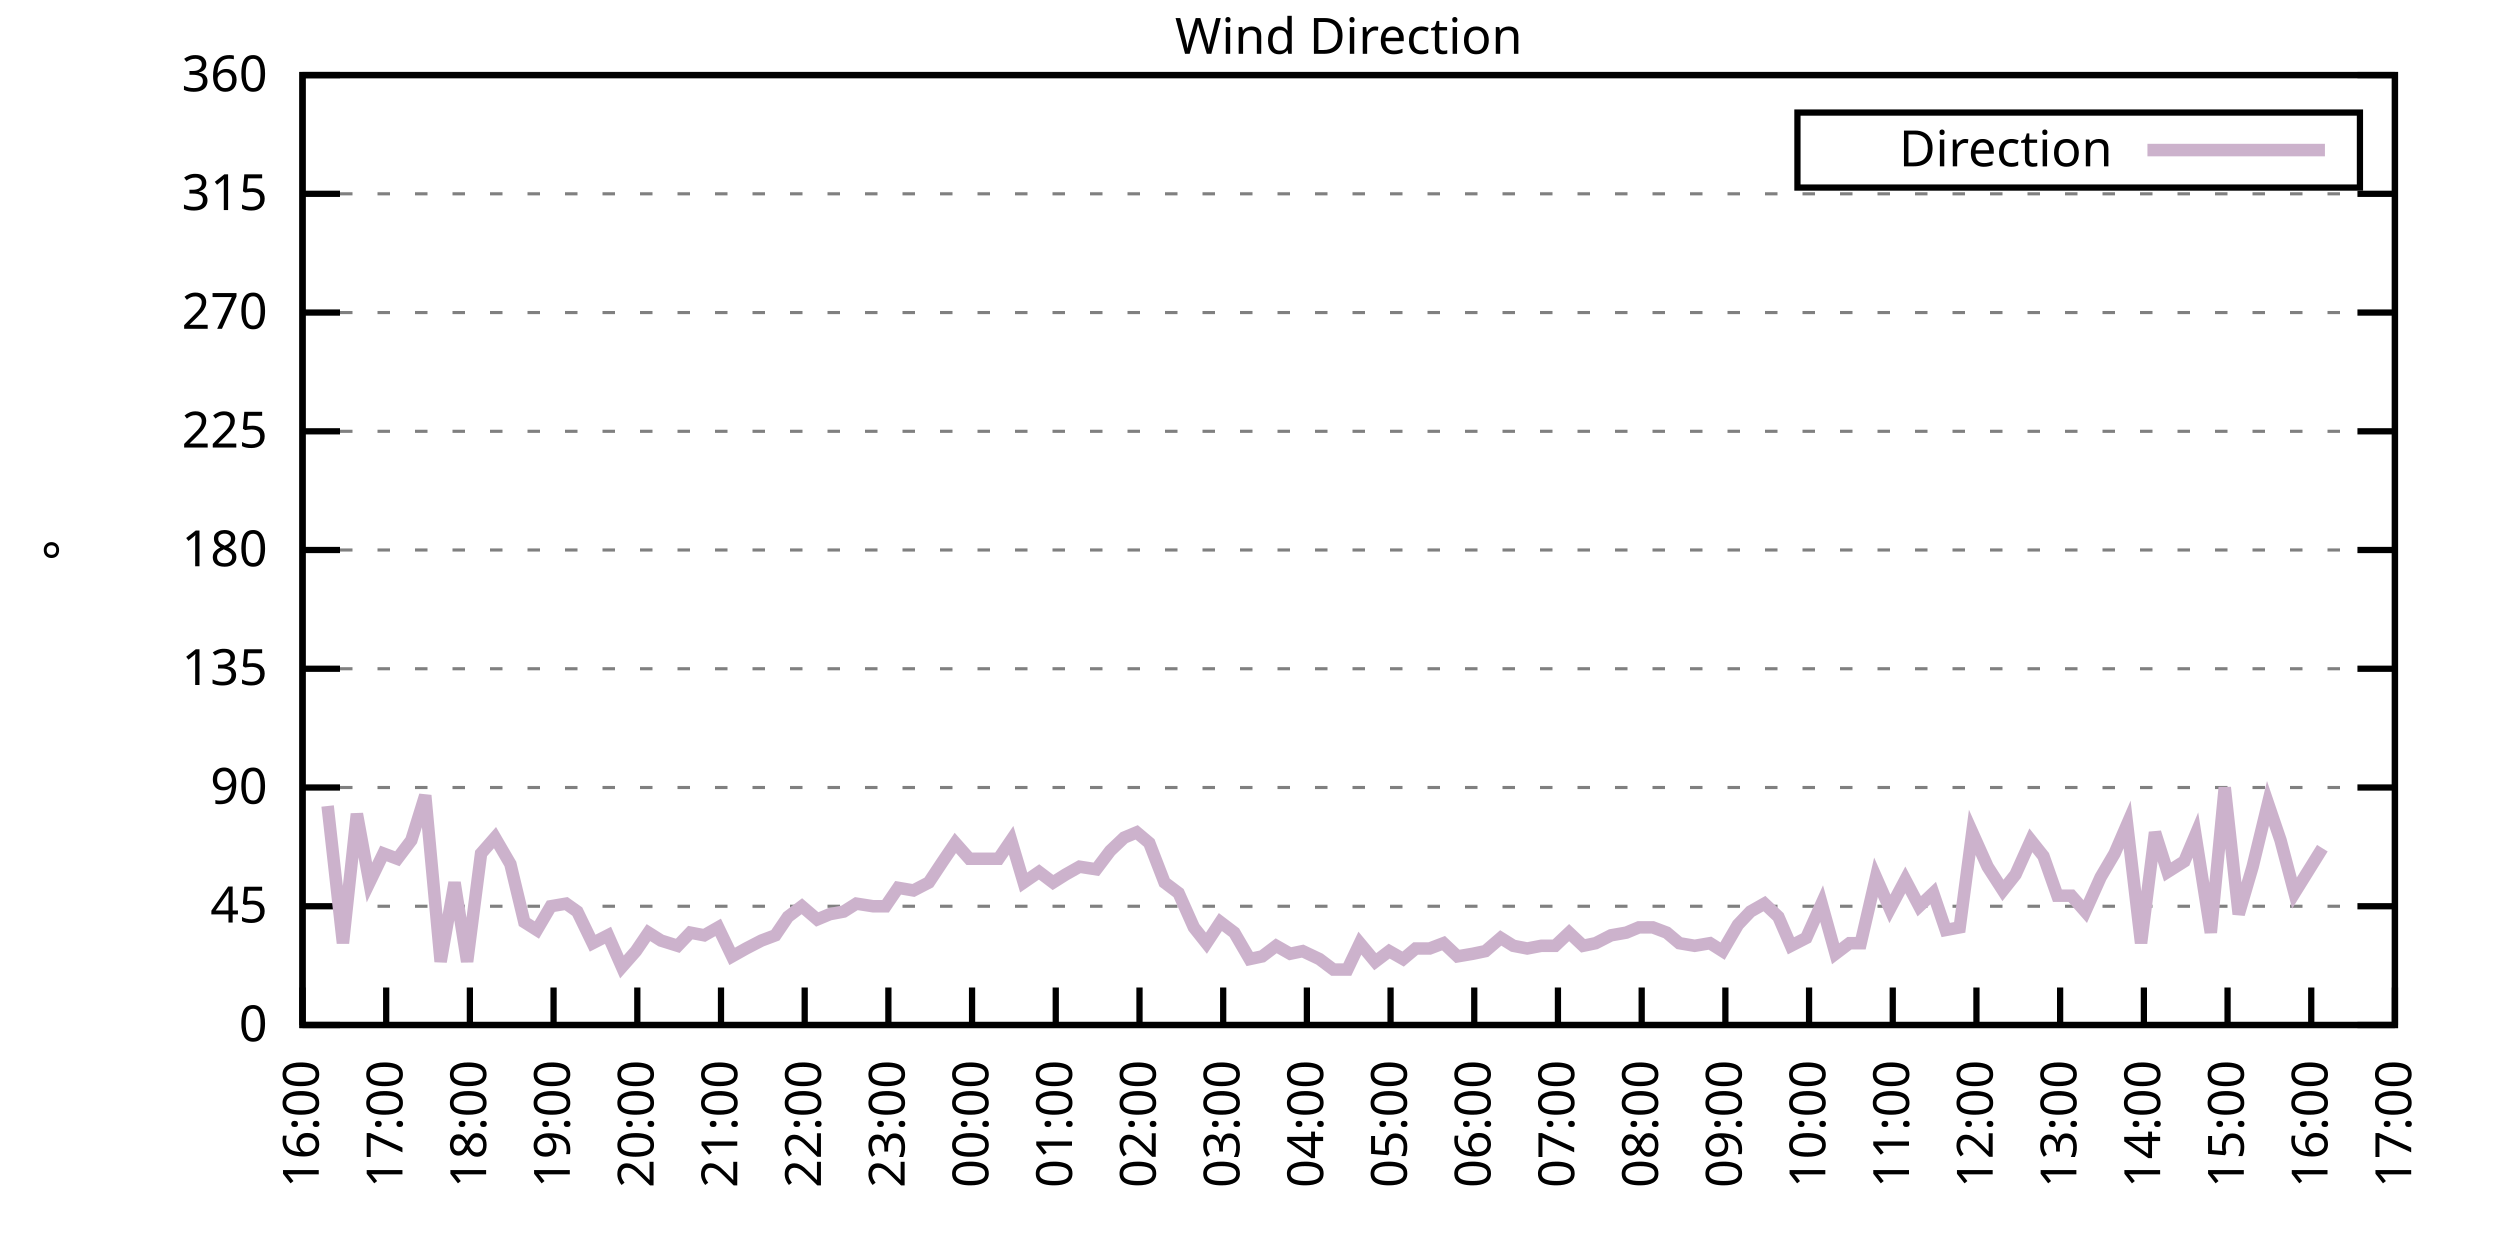
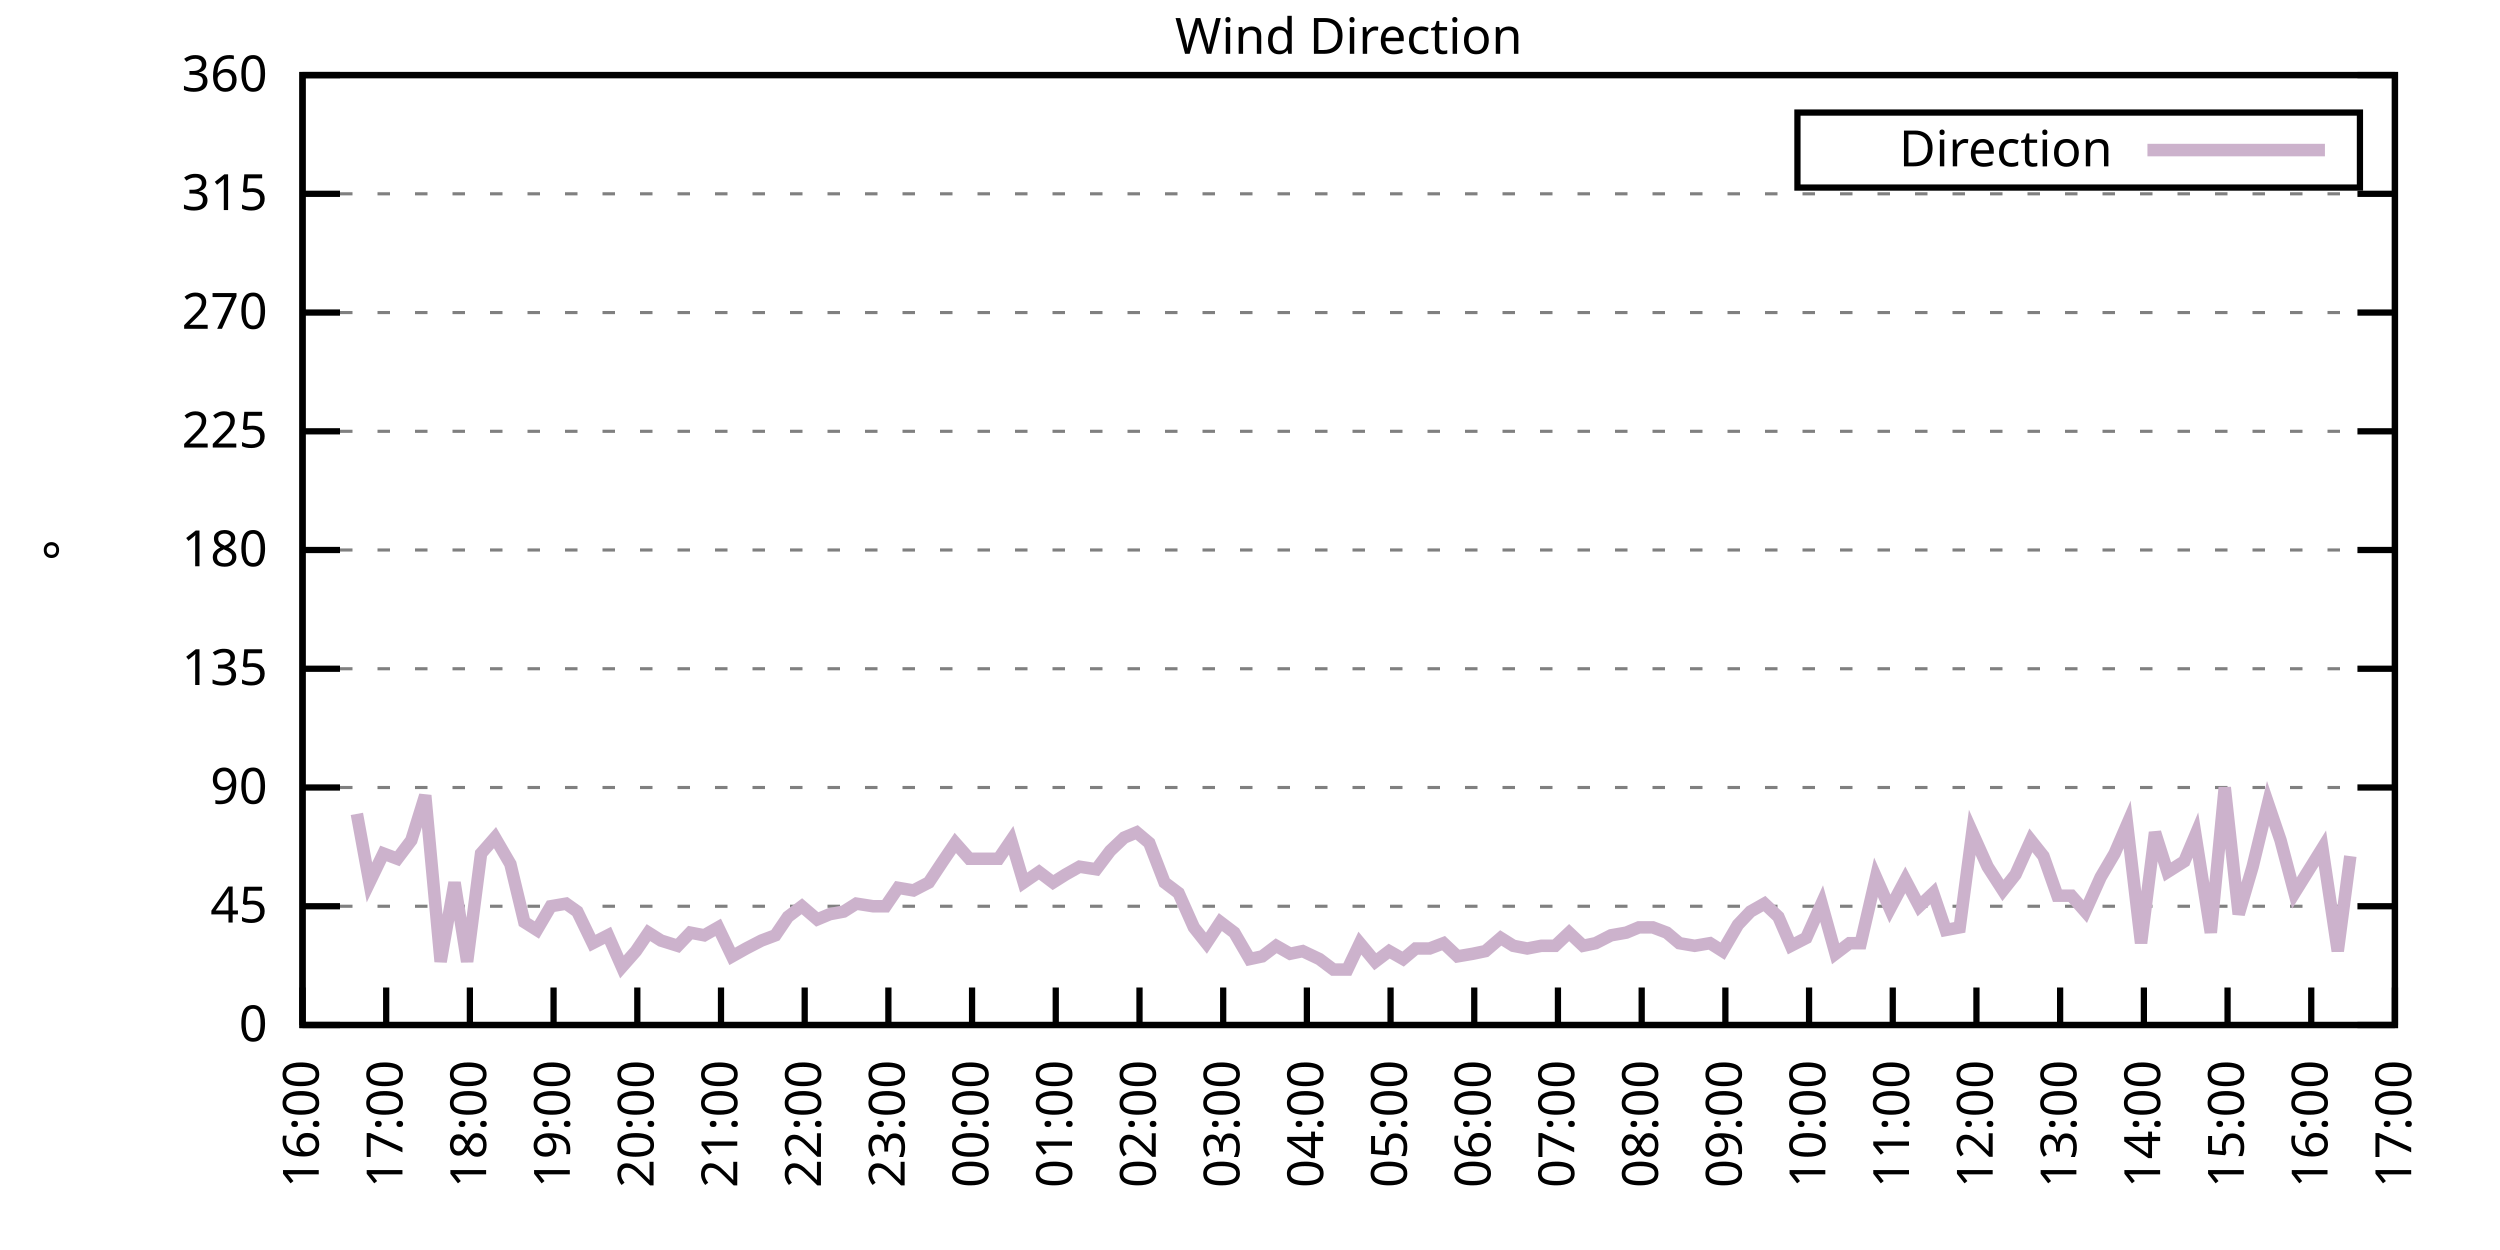
<svg xmlns="http://www.w3.org/2000/svg" xmlns:xlink="http://www.w3.org/1999/xlink" width="400" height="200" viewBox="0 0 400 200">
  <g id="gnuplot_canvas">
    <rect x="0" y="0" width="400" height="200" fill="none" />
    <defs>
      <circle id="gpDot" r="0.5" stroke-width="0.5" stroke="currentColor" />
      <path id="gpPt0" stroke-width="0.333" stroke="currentColor" d="M-1,0 h2 M0,-1 v2" />
      <path id="gpPt1" stroke-width="0.333" stroke="currentColor" d="M-1,-1 L1,1 M1,-1 L-1,1" />
      <path id="gpPt2" stroke-width="0.333" stroke="currentColor" d="M-1,0 L1,0 M0,-1 L0,1 M-1,-1 L1,1 M-1,1 L1,-1" />
      <rect id="gpPt3" stroke-width="0.333" stroke="currentColor" x="-1" y="-1" width="2" height="2" />
      <rect id="gpPt4" stroke-width="0.333" stroke="currentColor" fill="currentColor" x="-1" y="-1" width="2" height="2" />
      <circle id="gpPt5" stroke-width="0.333" stroke="currentColor" cx="0" cy="0" r="1" />
      <use xlink:href="#gpPt5" id="gpPt6" fill="currentColor" stroke="none" />
      <path id="gpPt7" stroke-width="0.333" stroke="currentColor" d="M0,-1.33 L-1.33,0.67 L1.33,0.67 z" />
      <use xlink:href="#gpPt7" id="gpPt8" fill="currentColor" stroke="none" />
      <use xlink:href="#gpPt7" id="gpPt9" stroke="currentColor" transform="rotate(180)" />
      <use xlink:href="#gpPt9" id="gpPt10" fill="currentColor" stroke="none" />
      <use xlink:href="#gpPt3" id="gpPt11" stroke="currentColor" transform="rotate(45)" />
      <use xlink:href="#gpPt11" id="gpPt12" fill="currentColor" stroke="none" />
      <path id="gpPt13" stroke-width="0.333" stroke="currentColor" d="M0,1.330 L1.265,0.411 L0.782,-1.067 L-0.782,-1.076 L-1.265,0.411 z" />
      <use xlink:href="#gpPt13" id="gpPt14" fill="currentColor" stroke="none" />
      <filter id="textbox" filterUnits="objectBoundingBox" x="0" y="0" height="1" width="1">
        <feFlood flood-color="white" flood-opacity="1" result="bgnd" />
        <feComposite in="SourceGraphic" in2="bgnd" operator="atop" />
      </filter>
      <filter id="greybox" filterUnits="objectBoundingBox" x="0" y="0" height="1" width="1">
        <feFlood flood-color="lightgrey" flood-opacity="1" result="grey" />
        <feComposite in="SourceGraphic" in2="grey" operator="atop" />
      </filter>
    </defs>
    <g fill="none" color="white" stroke="currentColor" stroke-width="1.00" stroke-linecap="butt" stroke-linejoin="miter">
</g>
    <g fill="none" color="black" stroke="currentColor" stroke-width="1.00" stroke-linecap="butt" stroke-linejoin="miter">
      <g stroke="none" shape-rendering="crispEdges">
        <polygon fill="rgb(255, 255, 255)" points="48.40,164.00 383.18,164.00 383.18,12.02 48.40,12.02 " />
      </g>
    </g>
    <g fill="none" color="black" stroke="currentColor" stroke-width="1.00" stroke-linecap="butt" stroke-linejoin="miter">
</g>
    <g fill="none" color="black" stroke="black" stroke-width="0.50" stroke-linecap="butt" stroke-linejoin="miter">
</g>
    <g fill="none" color="gray" stroke="currentColor" stroke-width="0.50" stroke-linecap="butt" stroke-linejoin="miter">
      <path stroke="gray" stroke-dasharray="2,4" class="gridline" d="M48.40,164.00 L383.19,164.00  " />
    </g>
    <g fill="none" color="gray" stroke="gray" stroke-width="1.00" stroke-linecap="butt" stroke-linejoin="miter">
</g>
    <g fill="none" color="black" stroke="currentColor" stroke-width="1.00" stroke-linecap="butt" stroke-linejoin="miter">
      <path stroke="black" d="M48.40,164.00 L54.40,164.00 M383.19,164.00 L377.19,164.00  " />
      <g transform="translate(42.80,166.60)" stroke="none" fill="black" font-family="Sans" font-size="8.00" text-anchor="end">
        <text>
          <tspan font-family="Sans"> 0</tspan>
        </text>
      </g>
    </g>
    <g fill="none" color="black" stroke="currentColor" stroke-width="1.00" stroke-linecap="butt" stroke-linejoin="miter">
</g>
    <g fill="none" color="black" stroke="black" stroke-width="0.50" stroke-linecap="butt" stroke-linejoin="miter">
</g>
    <g fill="none" color="gray" stroke="currentColor" stroke-width="0.50" stroke-linecap="butt" stroke-linejoin="miter">
      <path stroke="gray" stroke-dasharray="2,4" class="gridline" d="M48.40,145.00 L383.19,145.00  " />
    </g>
    <g fill="none" color="gray" stroke="gray" stroke-width="1.00" stroke-linecap="butt" stroke-linejoin="miter">
</g>
    <g fill="none" color="black" stroke="currentColor" stroke-width="1.00" stroke-linecap="butt" stroke-linejoin="miter">
      <path stroke="black" d="M48.40,145.00 L54.40,145.00 M383.19,145.00 L377.19,145.00  " />
      <g transform="translate(42.80,147.60)" stroke="none" fill="black" font-family="Sans" font-size="8.00" text-anchor="end">
        <text>
          <tspan font-family="Sans"> 45</tspan>
        </text>
      </g>
    </g>
    <g fill="none" color="black" stroke="currentColor" stroke-width="1.00" stroke-linecap="butt" stroke-linejoin="miter">
</g>
    <g fill="none" color="black" stroke="black" stroke-width="0.50" stroke-linecap="butt" stroke-linejoin="miter">
</g>
    <g fill="none" color="gray" stroke="currentColor" stroke-width="0.50" stroke-linecap="butt" stroke-linejoin="miter">
      <path stroke="gray" stroke-dasharray="2,4" class="gridline" d="M48.40,126.00 L383.19,126.00  " />
    </g>
    <g fill="none" color="gray" stroke="gray" stroke-width="1.00" stroke-linecap="butt" stroke-linejoin="miter">
</g>
    <g fill="none" color="black" stroke="currentColor" stroke-width="1.00" stroke-linecap="butt" stroke-linejoin="miter">
      <path stroke="black" d="M48.40,126.00 L54.40,126.00 M383.19,126.00 L377.19,126.00  " />
      <g transform="translate(42.80,128.60)" stroke="none" fill="black" font-family="Sans" font-size="8.00" text-anchor="end">
        <text>
          <tspan font-family="Sans"> 90</tspan>
        </text>
      </g>
    </g>
    <g fill="none" color="black" stroke="currentColor" stroke-width="1.00" stroke-linecap="butt" stroke-linejoin="miter">
</g>
    <g fill="none" color="black" stroke="black" stroke-width="0.50" stroke-linecap="butt" stroke-linejoin="miter">
</g>
    <g fill="none" color="gray" stroke="currentColor" stroke-width="0.50" stroke-linecap="butt" stroke-linejoin="miter">
      <path stroke="gray" stroke-dasharray="2,4" class="gridline" d="M48.40,107.00 L383.19,107.00  " />
    </g>
    <g fill="none" color="gray" stroke="gray" stroke-width="1.00" stroke-linecap="butt" stroke-linejoin="miter">
</g>
    <g fill="none" color="black" stroke="currentColor" stroke-width="1.00" stroke-linecap="butt" stroke-linejoin="miter">
      <path stroke="black" d="M48.40,107.00 L54.40,107.00 M383.19,107.00 L377.19,107.00  " />
      <g transform="translate(42.80,109.60)" stroke="none" fill="black" font-family="Sans" font-size="8.00" text-anchor="end">
        <text>
          <tspan font-family="Sans"> 135</tspan>
        </text>
      </g>
    </g>
    <g fill="none" color="black" stroke="currentColor" stroke-width="1.00" stroke-linecap="butt" stroke-linejoin="miter">
</g>
    <g fill="none" color="black" stroke="black" stroke-width="0.50" stroke-linecap="butt" stroke-linejoin="miter">
</g>
    <g fill="none" color="gray" stroke="currentColor" stroke-width="0.50" stroke-linecap="butt" stroke-linejoin="miter">
      <path stroke="gray" stroke-dasharray="2,4" class="gridline" d="M48.40,88.00 L383.19,88.00  " />
    </g>
    <g fill="none" color="gray" stroke="gray" stroke-width="1.00" stroke-linecap="butt" stroke-linejoin="miter">
</g>
    <g fill="none" color="black" stroke="currentColor" stroke-width="1.00" stroke-linecap="butt" stroke-linejoin="miter">
      <path stroke="black" d="M48.40,88.00 L54.40,88.00 M383.19,88.00 L377.19,88.00  " />
      <g transform="translate(42.80,90.60)" stroke="none" fill="black" font-family="Sans" font-size="8.00" text-anchor="end">
        <text>
          <tspan font-family="Sans"> 180</tspan>
        </text>
      </g>
    </g>
    <g fill="none" color="black" stroke="currentColor" stroke-width="1.00" stroke-linecap="butt" stroke-linejoin="miter">
</g>
    <g fill="none" color="black" stroke="black" stroke-width="0.50" stroke-linecap="butt" stroke-linejoin="miter">
</g>
    <g fill="none" color="gray" stroke="currentColor" stroke-width="0.50" stroke-linecap="butt" stroke-linejoin="miter">
      <path stroke="gray" stroke-dasharray="2,4" class="gridline" d="M48.40,69.01 L383.19,69.01  " />
    </g>
    <g fill="none" color="gray" stroke="gray" stroke-width="1.00" stroke-linecap="butt" stroke-linejoin="miter">
</g>
    <g fill="none" color="black" stroke="currentColor" stroke-width="1.00" stroke-linecap="butt" stroke-linejoin="miter">
      <path stroke="black" d="M48.40,69.01 L54.40,69.01 M383.19,69.01 L377.19,69.01  " />
      <g transform="translate(42.80,71.61)" stroke="none" fill="black" font-family="Sans" font-size="8.00" text-anchor="end">
        <text>
          <tspan font-family="Sans"> 225</tspan>
        </text>
      </g>
    </g>
    <g fill="none" color="black" stroke="currentColor" stroke-width="1.00" stroke-linecap="butt" stroke-linejoin="miter">
</g>
    <g fill="none" color="black" stroke="black" stroke-width="0.50" stroke-linecap="butt" stroke-linejoin="miter">
</g>
    <g fill="none" color="gray" stroke="currentColor" stroke-width="0.50" stroke-linecap="butt" stroke-linejoin="miter">
      <path stroke="gray" stroke-dasharray="2,4" class="gridline" d="M48.40,50.01 L383.19,50.01  " />
    </g>
    <g fill="none" color="gray" stroke="gray" stroke-width="1.00" stroke-linecap="butt" stroke-linejoin="miter">
</g>
    <g fill="none" color="black" stroke="currentColor" stroke-width="1.00" stroke-linecap="butt" stroke-linejoin="miter">
      <path stroke="black" d="M48.40,50.01 L54.40,50.01 M383.19,50.01 L377.19,50.01  " />
      <g transform="translate(42.80,52.61)" stroke="none" fill="black" font-family="Sans" font-size="8.00" text-anchor="end">
        <text>
          <tspan font-family="Sans"> 270</tspan>
        </text>
      </g>
    </g>
    <g fill="none" color="black" stroke="currentColor" stroke-width="1.00" stroke-linecap="butt" stroke-linejoin="miter">
</g>
    <g fill="none" color="black" stroke="black" stroke-width="0.50" stroke-linecap="butt" stroke-linejoin="miter">
</g>
    <g fill="none" color="gray" stroke="currentColor" stroke-width="0.50" stroke-linecap="butt" stroke-linejoin="miter">
      <path stroke="gray" stroke-dasharray="2,4" class="gridline" d="M48.40,31.01 L383.19,31.01  " />
    </g>
    <g fill="none" color="gray" stroke="gray" stroke-width="1.00" stroke-linecap="butt" stroke-linejoin="miter">
</g>
    <g fill="none" color="black" stroke="currentColor" stroke-width="1.00" stroke-linecap="butt" stroke-linejoin="miter">
      <path stroke="black" d="M48.40,31.01 L54.40,31.01 M383.19,31.01 L377.19,31.01  " />
      <g transform="translate(42.80,33.61)" stroke="none" fill="black" font-family="Sans" font-size="8.00" text-anchor="end">
        <text>
          <tspan font-family="Sans"> 315</tspan>
        </text>
      </g>
    </g>
    <g fill="none" color="black" stroke="currentColor" stroke-width="1.00" stroke-linecap="butt" stroke-linejoin="miter">
</g>
    <g fill="none" color="black" stroke="black" stroke-width="0.50" stroke-linecap="butt" stroke-linejoin="miter">
</g>
    <g fill="none" color="gray" stroke="currentColor" stroke-width="0.50" stroke-linecap="butt" stroke-linejoin="miter">
      <path stroke="gray" stroke-dasharray="2,4" class="gridline" d="M48.40,12.01 L383.19,12.01  " />
    </g>
    <g fill="none" color="gray" stroke="gray" stroke-width="1.00" stroke-linecap="butt" stroke-linejoin="miter">
</g>
    <g fill="none" color="black" stroke="currentColor" stroke-width="1.00" stroke-linecap="butt" stroke-linejoin="miter">
      <path stroke="black" d="M48.40,12.01 L54.40,12.01 M383.19,12.01 L377.19,12.01  " />
      <g transform="translate(42.80,14.61)" stroke="none" fill="black" font-family="Sans" font-size="8.00" text-anchor="end">
        <text>
          <tspan font-family="Sans"> 360</tspan>
        </text>
      </g>
    </g>
    <g fill="none" color="black" stroke="currentColor" stroke-width="1.00" stroke-linecap="butt" stroke-linejoin="miter">
      <path stroke="black" d="M48.40,164.00 L48.40,158.00  " />
      <g transform="translate(51.00,169.60) rotate(270.00)" stroke="none" fill="black" font-family="Sans" font-size="8.00" text-anchor="end">
        <text>
          <tspan font-family="Sans">16:00</tspan>
        </text>
      </g>
    </g>
    <g fill="none" color="black" stroke="currentColor" stroke-width="1.00" stroke-linecap="butt" stroke-linejoin="miter">
      <path stroke="black" d="M61.79,164.00 L61.79,158.00  " />
      <g transform="translate(64.39,169.60) rotate(270.00)" stroke="none" fill="black" font-family="Sans" font-size="8.00" text-anchor="end">
        <text>
          <tspan font-family="Sans">17:00</tspan>
        </text>
      </g>
    </g>
    <g fill="none" color="black" stroke="currentColor" stroke-width="1.00" stroke-linecap="butt" stroke-linejoin="miter">
      <path stroke="black" d="M75.18,164.00 L75.18,158.00  " />
      <g transform="translate(77.78,169.60) rotate(270.00)" stroke="none" fill="black" font-family="Sans" font-size="8.00" text-anchor="end">
        <text>
          <tspan font-family="Sans">18:00</tspan>
        </text>
      </g>
    </g>
    <g fill="none" color="black" stroke="currentColor" stroke-width="1.00" stroke-linecap="butt" stroke-linejoin="miter">
      <path stroke="black" d="M88.57,164.00 L88.57,158.00  " />
      <g transform="translate(91.17,169.60) rotate(270.00)" stroke="none" fill="black" font-family="Sans" font-size="8.00" text-anchor="end">
        <text>
          <tspan font-family="Sans">19:00</tspan>
        </text>
      </g>
    </g>
    <g fill="none" color="black" stroke="currentColor" stroke-width="1.00" stroke-linecap="butt" stroke-linejoin="miter">
      <path stroke="black" d="M101.97,164.00 L101.97,158.00  " />
      <g transform="translate(104.57,169.60) rotate(270.00)" stroke="none" fill="black" font-family="Sans" font-size="8.00" text-anchor="end">
        <text>
          <tspan font-family="Sans">20:00</tspan>
        </text>
      </g>
    </g>
    <g fill="none" color="black" stroke="currentColor" stroke-width="1.00" stroke-linecap="butt" stroke-linejoin="miter">
      <path stroke="black" d="M115.36,164.00 L115.36,158.00  " />
      <g transform="translate(117.96,169.60) rotate(270.00)" stroke="none" fill="black" font-family="Sans" font-size="8.00" text-anchor="end">
        <text>
          <tspan font-family="Sans">21:00</tspan>
        </text>
      </g>
    </g>
    <g fill="none" color="black" stroke="currentColor" stroke-width="1.00" stroke-linecap="butt" stroke-linejoin="miter">
      <path stroke="black" d="M128.75,164.00 L128.75,158.00  " />
      <g transform="translate(131.35,169.60) rotate(270.00)" stroke="none" fill="black" font-family="Sans" font-size="8.00" text-anchor="end">
        <text>
          <tspan font-family="Sans">22:00</tspan>
        </text>
      </g>
    </g>
    <g fill="none" color="black" stroke="currentColor" stroke-width="1.00" stroke-linecap="butt" stroke-linejoin="miter">
      <path stroke="black" d="M142.14,164.00 L142.14,158.00  " />
      <g transform="translate(144.74,169.60) rotate(270.00)" stroke="none" fill="black" font-family="Sans" font-size="8.00" text-anchor="end">
        <text>
          <tspan font-family="Sans">23:00</tspan>
        </text>
      </g>
    </g>
    <g fill="none" color="black" stroke="currentColor" stroke-width="1.00" stroke-linecap="butt" stroke-linejoin="miter">
      <path stroke="black" d="M155.53,164.00 L155.53,158.00  " />
      <g transform="translate(158.13,169.60) rotate(270.00)" stroke="none" fill="black" font-family="Sans" font-size="8.00" text-anchor="end">
        <text>
          <tspan font-family="Sans">00:00</tspan>
        </text>
      </g>
    </g>
    <g fill="none" color="black" stroke="currentColor" stroke-width="1.00" stroke-linecap="butt" stroke-linejoin="miter">
      <path stroke="black" d="M168.92,164.00 L168.92,158.00  " />
      <g transform="translate(171.52,169.60) rotate(270.00)" stroke="none" fill="black" font-family="Sans" font-size="8.00" text-anchor="end">
        <text>
          <tspan font-family="Sans">01:00</tspan>
        </text>
      </g>
    </g>
    <g fill="none" color="black" stroke="currentColor" stroke-width="1.00" stroke-linecap="butt" stroke-linejoin="miter">
      <path stroke="black" d="M182.32,164.00 L182.32,158.00  " />
      <g transform="translate(184.92,169.60) rotate(270.00)" stroke="none" fill="black" font-family="Sans" font-size="8.00" text-anchor="end">
        <text>
          <tspan font-family="Sans">02:00</tspan>
        </text>
      </g>
    </g>
    <g fill="none" color="black" stroke="currentColor" stroke-width="1.00" stroke-linecap="butt" stroke-linejoin="miter">
      <path stroke="black" d="M195.71,164.00 L195.71,158.00  " />
      <g transform="translate(198.31,169.60) rotate(270.00)" stroke="none" fill="black" font-family="Sans" font-size="8.00" text-anchor="end">
        <text>
          <tspan font-family="Sans">03:00</tspan>
        </text>
      </g>
    </g>
    <g fill="none" color="black" stroke="currentColor" stroke-width="1.00" stroke-linecap="butt" stroke-linejoin="miter">
      <path stroke="black" d="M209.10,164.00 L209.10,158.00  " />
      <g transform="translate(211.70,169.60) rotate(270.00)" stroke="none" fill="black" font-family="Sans" font-size="8.00" text-anchor="end">
        <text>
          <tspan font-family="Sans">04:00</tspan>
        </text>
      </g>
    </g>
    <g fill="none" color="black" stroke="currentColor" stroke-width="1.00" stroke-linecap="butt" stroke-linejoin="miter">
      <path stroke="black" d="M222.49,164.00 L222.49,158.00  " />
      <g transform="translate(225.09,169.60) rotate(270.00)" stroke="none" fill="black" font-family="Sans" font-size="8.00" text-anchor="end">
        <text>
          <tspan font-family="Sans">05:00</tspan>
        </text>
      </g>
    </g>
    <g fill="none" color="black" stroke="currentColor" stroke-width="1.00" stroke-linecap="butt" stroke-linejoin="miter">
      <path stroke="black" d="M235.88,164.00 L235.88,158.00  " />
      <g transform="translate(238.48,169.60) rotate(270.00)" stroke="none" fill="black" font-family="Sans" font-size="8.00" text-anchor="end">
        <text>
          <tspan font-family="Sans">06:00</tspan>
        </text>
      </g>
    </g>
    <g fill="none" color="black" stroke="currentColor" stroke-width="1.00" stroke-linecap="butt" stroke-linejoin="miter">
      <path stroke="black" d="M249.27,164.00 L249.27,158.00  " />
      <g transform="translate(251.87,169.60) rotate(270.00)" stroke="none" fill="black" font-family="Sans" font-size="8.00" text-anchor="end">
        <text>
          <tspan font-family="Sans">07:00</tspan>
        </text>
      </g>
    </g>
    <g fill="none" color="black" stroke="currentColor" stroke-width="1.00" stroke-linecap="butt" stroke-linejoin="miter">
      <path stroke="black" d="M262.67,164.00 L262.67,158.00  " />
      <g transform="translate(265.27,169.60) rotate(270.00)" stroke="none" fill="black" font-family="Sans" font-size="8.00" text-anchor="end">
        <text>
          <tspan font-family="Sans">08:00</tspan>
        </text>
      </g>
    </g>
    <g fill="none" color="black" stroke="currentColor" stroke-width="1.00" stroke-linecap="butt" stroke-linejoin="miter">
      <path stroke="black" d="M276.06,164.00 L276.06,158.00  " />
      <g transform="translate(278.66,169.60) rotate(270.00)" stroke="none" fill="black" font-family="Sans" font-size="8.00" text-anchor="end">
        <text>
          <tspan font-family="Sans">09:00</tspan>
        </text>
      </g>
    </g>
    <g fill="none" color="black" stroke="currentColor" stroke-width="1.00" stroke-linecap="butt" stroke-linejoin="miter">
      <path stroke="black" d="M289.45,164.00 L289.45,158.00  " />
      <g transform="translate(292.05,169.60) rotate(270.00)" stroke="none" fill="black" font-family="Sans" font-size="8.00" text-anchor="end">
        <text>
          <tspan font-family="Sans">10:00</tspan>
        </text>
      </g>
    </g>
    <g fill="none" color="black" stroke="currentColor" stroke-width="1.00" stroke-linecap="butt" stroke-linejoin="miter">
      <path stroke="black" d="M302.84,164.00 L302.84,158.00  " />
      <g transform="translate(305.44,169.60) rotate(270.00)" stroke="none" fill="black" font-family="Sans" font-size="8.00" text-anchor="end">
        <text>
          <tspan font-family="Sans">11:00</tspan>
        </text>
      </g>
    </g>
    <g fill="none" color="black" stroke="currentColor" stroke-width="1.00" stroke-linecap="butt" stroke-linejoin="miter">
      <path stroke="black" d="M316.23,164.00 L316.23,158.00  " />
      <g transform="translate(318.83,169.60) rotate(270.00)" stroke="none" fill="black" font-family="Sans" font-size="8.00" text-anchor="end">
        <text>
          <tspan font-family="Sans">12:00</tspan>
        </text>
      </g>
    </g>
    <g fill="none" color="black" stroke="currentColor" stroke-width="1.00" stroke-linecap="butt" stroke-linejoin="miter">
      <path stroke="black" d="M329.62,164.00 L329.62,158.00  " />
      <g transform="translate(332.22,169.60) rotate(270.00)" stroke="none" fill="black" font-family="Sans" font-size="8.00" text-anchor="end">
        <text>
          <tspan font-family="Sans">13:00</tspan>
        </text>
      </g>
    </g>
    <g fill="none" color="black" stroke="currentColor" stroke-width="1.00" stroke-linecap="butt" stroke-linejoin="miter">
      <path stroke="black" d="M343.02,164.00 L343.02,158.00  " />
      <g transform="translate(345.62,169.60) rotate(270.00)" stroke="none" fill="black" font-family="Sans" font-size="8.00" text-anchor="end">
        <text>
          <tspan font-family="Sans">14:00</tspan>
        </text>
      </g>
    </g>
    <g fill="none" color="black" stroke="currentColor" stroke-width="1.00" stroke-linecap="butt" stroke-linejoin="miter">
      <path stroke="black" d="M356.41,164.00 L356.41,158.00  " />
      <g transform="translate(359.01,169.60) rotate(270.00)" stroke="none" fill="black" font-family="Sans" font-size="8.00" text-anchor="end">
        <text>
          <tspan font-family="Sans">15:00</tspan>
        </text>
      </g>
    </g>
    <g fill="none" color="black" stroke="currentColor" stroke-width="1.00" stroke-linecap="butt" stroke-linejoin="miter">
      <path stroke="black" d="M369.80,164.00 L369.80,158.00  " />
      <g transform="translate(372.40,169.60) rotate(270.00)" stroke="none" fill="black" font-family="Sans" font-size="8.00" text-anchor="end">
        <text>
          <tspan font-family="Sans">16:00</tspan>
        </text>
      </g>
    </g>
    <g fill="none" color="black" stroke="currentColor" stroke-width="1.00" stroke-linecap="butt" stroke-linejoin="miter">
      <path stroke="black" d="M383.19,164.00 L383.19,158.00  " />
      <g transform="translate(385.79,169.60) rotate(270.00)" stroke="none" fill="black" font-family="Sans" font-size="8.00" text-anchor="end">
        <text>
          <tspan font-family="Sans">17:00</tspan>
        </text>
      </g>
    </g>
    <g fill="none" color="black" stroke="currentColor" stroke-width="1.00" stroke-linecap="butt" stroke-linejoin="miter">
</g>
    <g fill="none" color="black" stroke="currentColor" stroke-width="1.00" stroke-linecap="butt" stroke-linejoin="miter">
      <path stroke="black" d="M48.40,12.01 L48.40,164.00 L383.19,164.00 L383.19,12.01 L48.40,12.01 Z  " />
    </g>
    <g fill="none" color="black" stroke="currentColor" stroke-width="1.00" stroke-linecap="butt" stroke-linejoin="miter">
</g>
    <g fill="none" color="black" stroke="currentColor" stroke-width="1.00" stroke-linecap="butt" stroke-linejoin="miter">
      <path stroke="black" d="M287.59,30.01 L287.59,18.01 L377.59,18.01 L377.59,30.01 L287.59,30.01 Z  " />
    </g>
    <g id="Wind_direction_plot_1">
      <g fill="none" color="white" stroke="black" stroke-width="2.00" stroke-linecap="butt" stroke-linejoin="miter">
</g>
      <g fill="none" color="black" stroke="currentColor" stroke-width="2.00" stroke-linecap="butt" stroke-linejoin="miter">
        <g transform="translate(337.99,26.61)" stroke="none" fill="black" font-family="Sans" font-size="8.00" text-anchor="end">
          <text>
            <tspan font-family="Sans">Direction</tspan>
          </text>
        </g>
      </g>
      <g fill="none" color="black" stroke="currentColor" stroke-width="2.00" stroke-linecap="butt" stroke-linejoin="miter">
-         <path stroke="rgb(204, 178, 204)" d="M343.59,24.01 L371.99,24.01 M52.42,128.96 L54.87,150.91 L57.10,130.22 L59.11,141.20 L61.35,136.56 L63.58,137.40   L65.81,134.45 L68.04,127.27 L70.50,153.87 L72.73,141.20 L74.74,153.87 L76.97,136.56 L79.20,134.02 L81.66,138.25   L83.89,147.53 L85.90,148.80 L88.13,145.00 L90.58,144.58 L92.37,145.85 L94.82,150.91 L97.28,149.65 L99.51,154.71   L101.74,152.18 L103.75,149.22 L105.76,150.49 L108.44,151.33 L110.45,149.22 L112.68,149.65 L114.91,148.38 L117.14,153.02   L119.38,151.76 L121.83,150.49 L124.06,149.65 L126.07,146.69 L128.30,145.00 L130.76,147.11 L132.77,146.27 L135.00,145.85   L137.01,144.58 L139.69,145.00 L141.69,145.00 L143.70,142.05 L146.16,142.47 L148.61,141.20 L150.85,137.82 L152.85,134.87   L155.09,137.40 L159.77,137.40 L161.78,134.45 L163.79,141.20 L166.25,139.51 L168.48,141.20 L170.49,139.93 L172.72,138.67   L175.40,139.09 L177.63,136.14 L179.86,134.02 L181.87,133.18 L183.88,134.87 L186.33,141.20 L188.57,142.89 L191.02,148.38   L193.03,150.91 L195.26,147.53 L197.49,149.22 L199.95,153.45 L201.96,153.02 L204.19,151.33 L206.42,152.60 L208.43,152.18   L211.11,153.45 L213.34,155.13 L215.57,155.13 L217.58,150.91 L220.04,153.87 L222.27,152.18 L224.50,153.45 L226.51,151.76   L228.74,151.76 L230.97,150.91 L233.20,153.02 L235.66,152.60 L237.67,152.18 L240.12,150.07 L242.13,151.33 L244.36,151.76   L246.60,151.33 L248.83,151.33 L251.06,149.22 L253.29,151.33 L255.30,150.91 L257.76,149.65 L260.21,149.22 L262.22,148.38   L264.45,148.38 L266.68,149.22 L268.69,150.91 L271.15,151.33 L273.60,150.91 L275.61,152.18 L278.07,147.96 L280.07,145.85   L282.31,144.58 L284.54,146.69 L286.55,151.33 L289.00,150.07 L291.46,144.58 L293.69,152.60 L295.92,150.91 L297.71,150.91   L300.16,140.36 L302.39,145.42 L304.85,140.78 L307.08,145.00 L309.31,142.89 L311.32,148.80 L313.55,148.38 L315.56,133.18   L318.02,138.67 L320.47,142.47 L322.48,139.93 L324.94,134.45 L326.95,136.98 L329.18,143.31 L331.41,143.31 L333.64,145.85   L336.10,140.36 L338.33,136.56 L340.34,131.91 L342.57,150.91 L344.80,133.18 L346.81,139.51 L349.49,137.82 L351.27,133.60   L353.73,149.22 L355.96,126.00 L358.19,146.27 L360.42,138.67 L362.88,128.54 L364.89,134.45 L367.12,142.89 L371.58,135.71    " />
+         <path stroke="rgb(204, 178, 204)" d="M343.59,24.01 L371.99,24.01 M57.10,130.22 L59.11,141.20 L61.35,136.56 L63.58,137.40 L65.81,134.45 L68.04,127.27   L70.50,153.87 L72.73,141.20 L74.74,153.87 L76.97,136.56 L79.20,134.02 L81.66,138.25 L83.89,147.53 L85.90,148.80   L88.13,145.00 L90.58,144.58 L92.37,145.85 L94.82,150.91 L97.28,149.65 L99.51,154.71 L101.74,152.18 L103.75,149.22   L105.76,150.49 L108.44,151.33 L110.45,149.22 L112.68,149.65 L114.91,148.38 L117.14,153.02 L119.38,151.76 L121.83,150.49   L124.06,149.65 L126.07,146.69 L128.30,145.00 L130.76,147.11 L132.77,146.27 L135.00,145.85 L137.01,144.58 L139.69,145.00   L141.69,145.00 L143.70,142.05 L146.16,142.47 L148.61,141.20 L150.85,137.82 L152.85,134.87 L155.09,137.40 L159.77,137.40   L161.78,134.45 L163.79,141.20 L166.25,139.51 L168.48,141.20 L170.49,139.93 L172.72,138.67 L175.40,139.09 L177.63,136.14   L179.86,134.02 L181.87,133.18 L183.88,134.87 L186.33,141.20 L188.57,142.89 L191.02,148.38 L193.03,150.91 L195.26,147.53   L197.49,149.22 L199.95,153.45 L201.96,153.02 L204.19,151.33 L206.42,152.60 L208.43,152.18 L211.11,153.45 L213.34,155.13   L215.57,155.13 L217.58,150.91 L220.04,153.87 L222.27,152.18 L224.50,153.45 L226.51,151.76 L228.74,151.76 L230.97,150.91   L233.20,153.02 L235.66,152.60 L237.67,152.18 L240.12,150.07 L242.13,151.33 L244.36,151.76 L246.60,151.33 L248.83,151.33   L251.06,149.22 L253.29,151.33 L255.30,150.91 L257.76,149.65 L260.21,149.22 L262.22,148.38 L264.45,148.38 L266.68,149.22   L268.69,150.91 L271.15,151.33 L273.60,150.91 L275.61,152.18 L278.07,147.96 L280.07,145.85 L282.31,144.58 L284.54,146.69   L286.55,151.33 L289.00,150.07 L291.46,144.58 L293.69,152.60 L295.92,150.91 L297.71,150.91 L300.16,140.36 L302.39,145.42   L304.85,140.78 L307.08,145.00 L309.31,142.89 L311.32,148.80 L313.55,148.38 L315.56,133.18 L318.02,138.67 L320.47,142.47   L322.48,139.93 L324.94,134.45 L326.95,136.98 L329.18,143.31 L331.41,143.31 L333.64,145.85 L336.10,140.36 L338.33,136.56   L340.34,131.91 L342.57,150.91 L344.80,133.18 L346.81,139.51 L349.49,137.82 L351.27,133.60 L353.73,149.22 L355.96,126.00   L358.19,146.27 L360.42,138.67 L362.88,128.54 L364.89,134.45 L367.12,142.89 L371.58,135.71 L374.04,152.18 L376.05,136.98    " />
      </g>
    </g>
    <g fill="none" color="black" stroke="currentColor" stroke-width="2.00" stroke-linecap="butt" stroke-linejoin="miter">
</g>
    <g fill="none" color="black" stroke="black" stroke-width="1.00" stroke-linecap="butt" stroke-linejoin="miter">
</g>
    <g fill="none" color="black" stroke="currentColor" stroke-width="1.00" stroke-linecap="butt" stroke-linejoin="miter">
      <path stroke="black" d="M48.40,12.01 L48.40,164.00 L383.19,164.00 L383.19,12.01 L48.40,12.01 Z  " />
      <g transform="translate(12.80,88.01) rotate(270.00)" stroke="none" fill="black" font-family="Sans" font-size="8.00" text-anchor="middle">
        <text>
          <tspan font-family="Sans">°</tspan>
        </text>
      </g>
    </g>
    <g fill="none" color="black" stroke="currentColor" stroke-width="1.00" stroke-linecap="butt" stroke-linejoin="miter">
</g>
    <g fill="none" color="black" stroke="currentColor" stroke-width="1.00" stroke-linecap="butt" stroke-linejoin="miter">
      <g transform="translate(215.79,8.61)" stroke="none" fill="black" font-family="Sans" font-size="8.00" text-anchor="middle">
        <text>
          <tspan font-family="Sans">Wind Direction</tspan>
        </text>
      </g>
    </g>
    <g fill="none" color="black" stroke="currentColor" stroke-width="1.00" stroke-linecap="butt" stroke-linejoin="miter">
</g>
  </g>
</svg>
